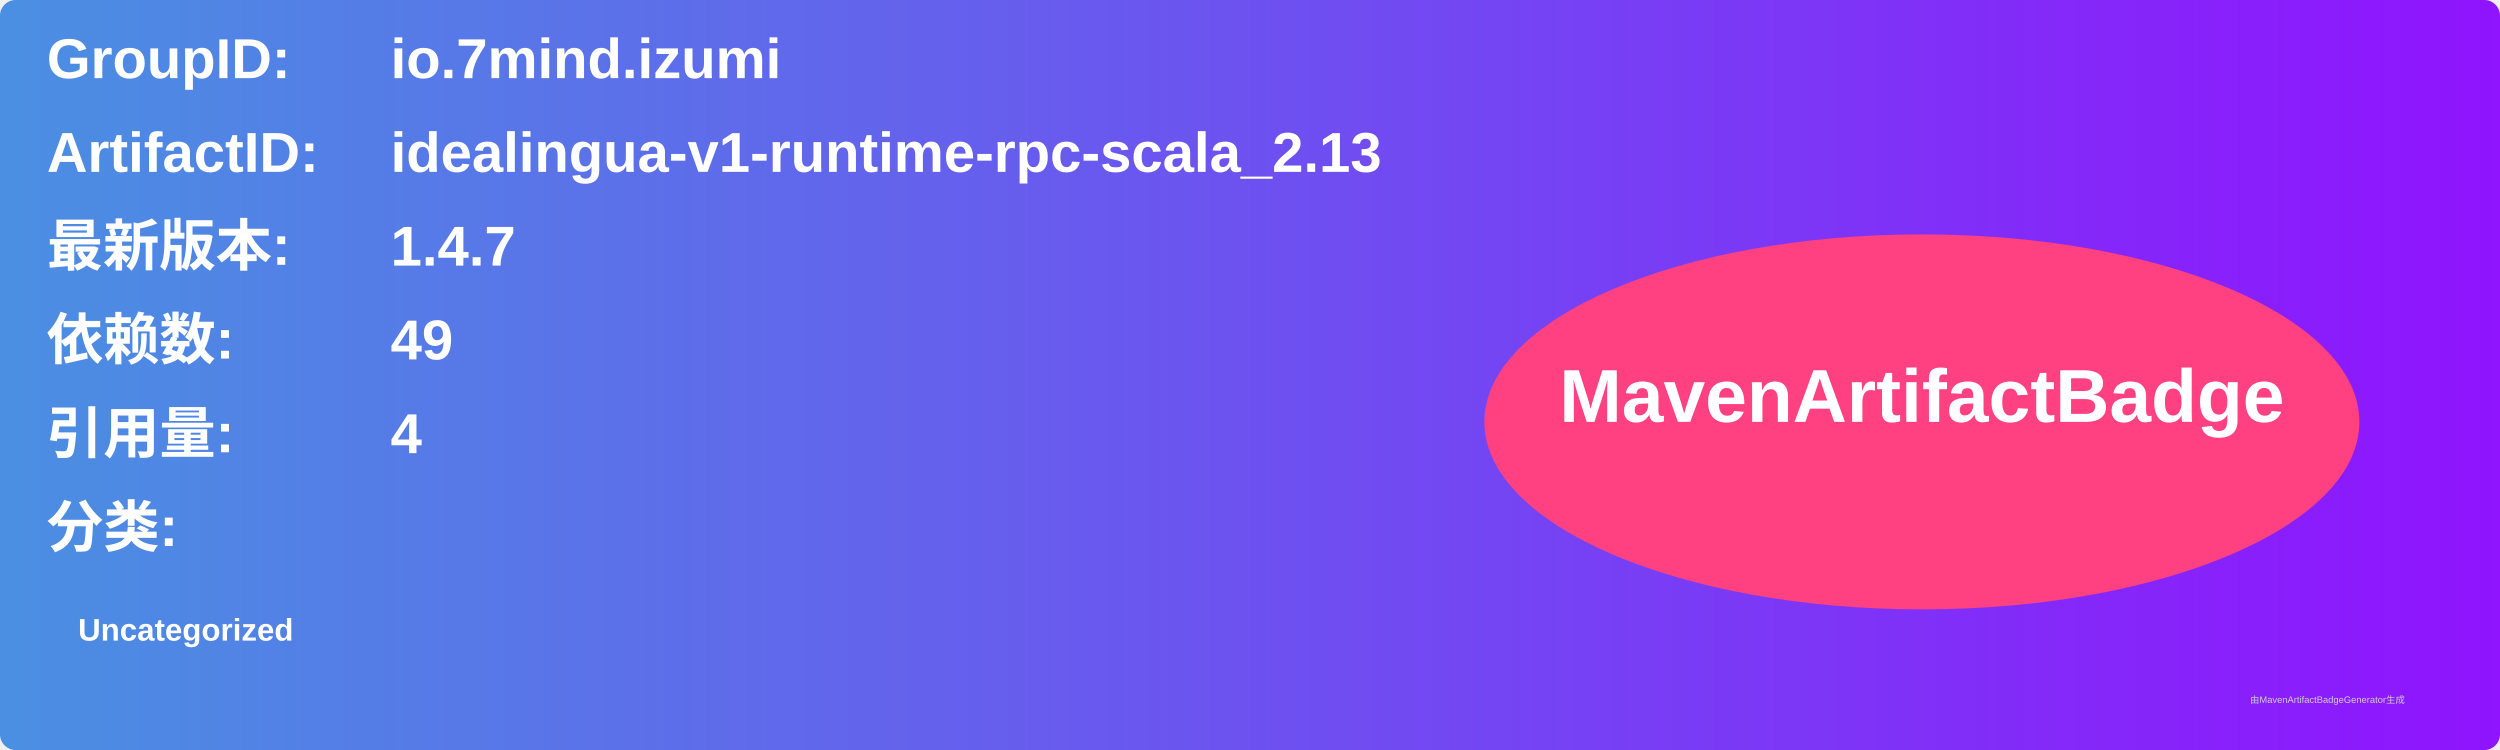
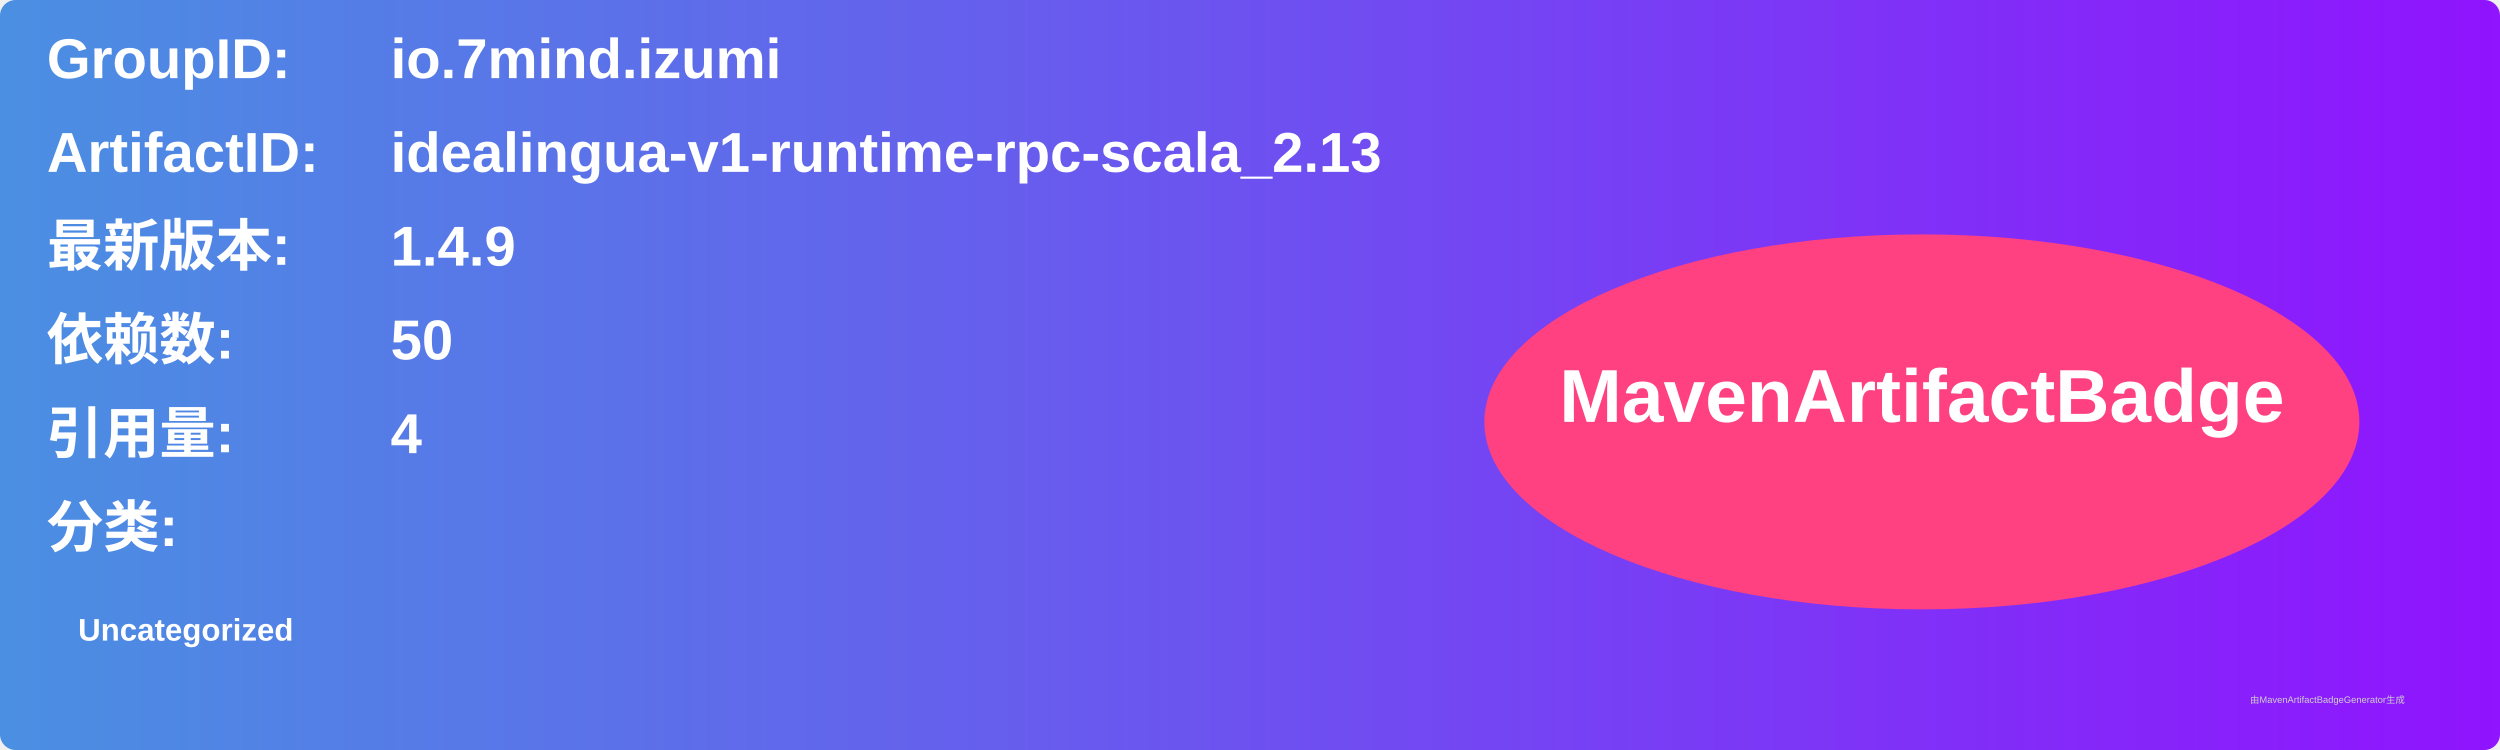
<svg xmlns="http://www.w3.org/2000/svg" width="800" height="240" viewBox="0 0 800 240">
  <linearGradient id="grad" x1="0%" y1="0%" x2="100%" y2="0%">
    <stop offset="0%" stop-color="#4a90e2" />
    <stop offset="100%" stop-color="#9013fe" />
  </linearGradient>
  <rect width="100%" height="100%" rx="5" ry="5" fill="url(#grad)" />
  <g transform="translate(15, 15)">
    <text x="0" y="10" font-family="Arial" font-size="18" fill="white" font-weight="bold" width="260">GroupID:</text>
    <text x="110" y="10" font-family="Arial" font-size="18" fill="white" font-weight="bold" width="460">io.7mind.izumi</text>
    <text x="0" y="40" font-family="Arial" font-size="18" fill="white" font-weight="bold" width="260">ArtifactID:</text>
    <text x="110" y="40" font-family="Arial" font-size="18" fill="white" font-weight="bold" width="460">idealingua-v1-runtime-rpc-scala_2.13</text>
    <text x="0" y="70" font-family="Arial" font-size="18" fill="white" font-weight="bold">最新版本:</text>
    <text x="110" y="70" font-family="Arial" font-size="18" fill="white" font-weight="bold">
-       <tspan font-weight="bold">1.4.7</tspan>
+       <tspan font-weight="bold">1.4.9</tspan>
    </text>
    <text x="0" y="100" font-family="Arial" font-size="18" fill="white" font-weight="bold">依赖数: </text>
    <text x="110" y="100" font-family="Arial" font-size="18" fill="white">
-       <tspan font-weight="bold">49</tspan>
+       <tspan font-weight="bold">50</tspan>
    </text>
    <text x="0" y="130" font-family="Arial" font-size="18" fill="white" font-weight="bold">引用量: </text>
    <text x="110" y="130" font-family="Arial" font-size="18" fill="white">
      <tspan font-weight="bold">4</tspan>
    </text>
    <text x="0" y="160" font-family="Arial" font-size="18" fill="white" font-weight="bold">分类:</text>
    <text x="10" y="190" font-family="Arial" font-size="10" fill="white">
      <tspan font-weight="bold">Uncategorized</tspan>
    </text>
    <ellipse cx="600" cy="120" rx="140" ry="60" fill="#ff4081" />
    <text x="600" y="120" text-anchor="middle" font-family="Arial" font-size="24" fill="white" font-weight="bold">MavenArtifactBadge</text>
  </g>
  <text x="720" y="225" font-family="Arial" font-size="3" fill="#d0d0d0">由MavenArtifactBadgeGenerator生成</text>
</svg>
